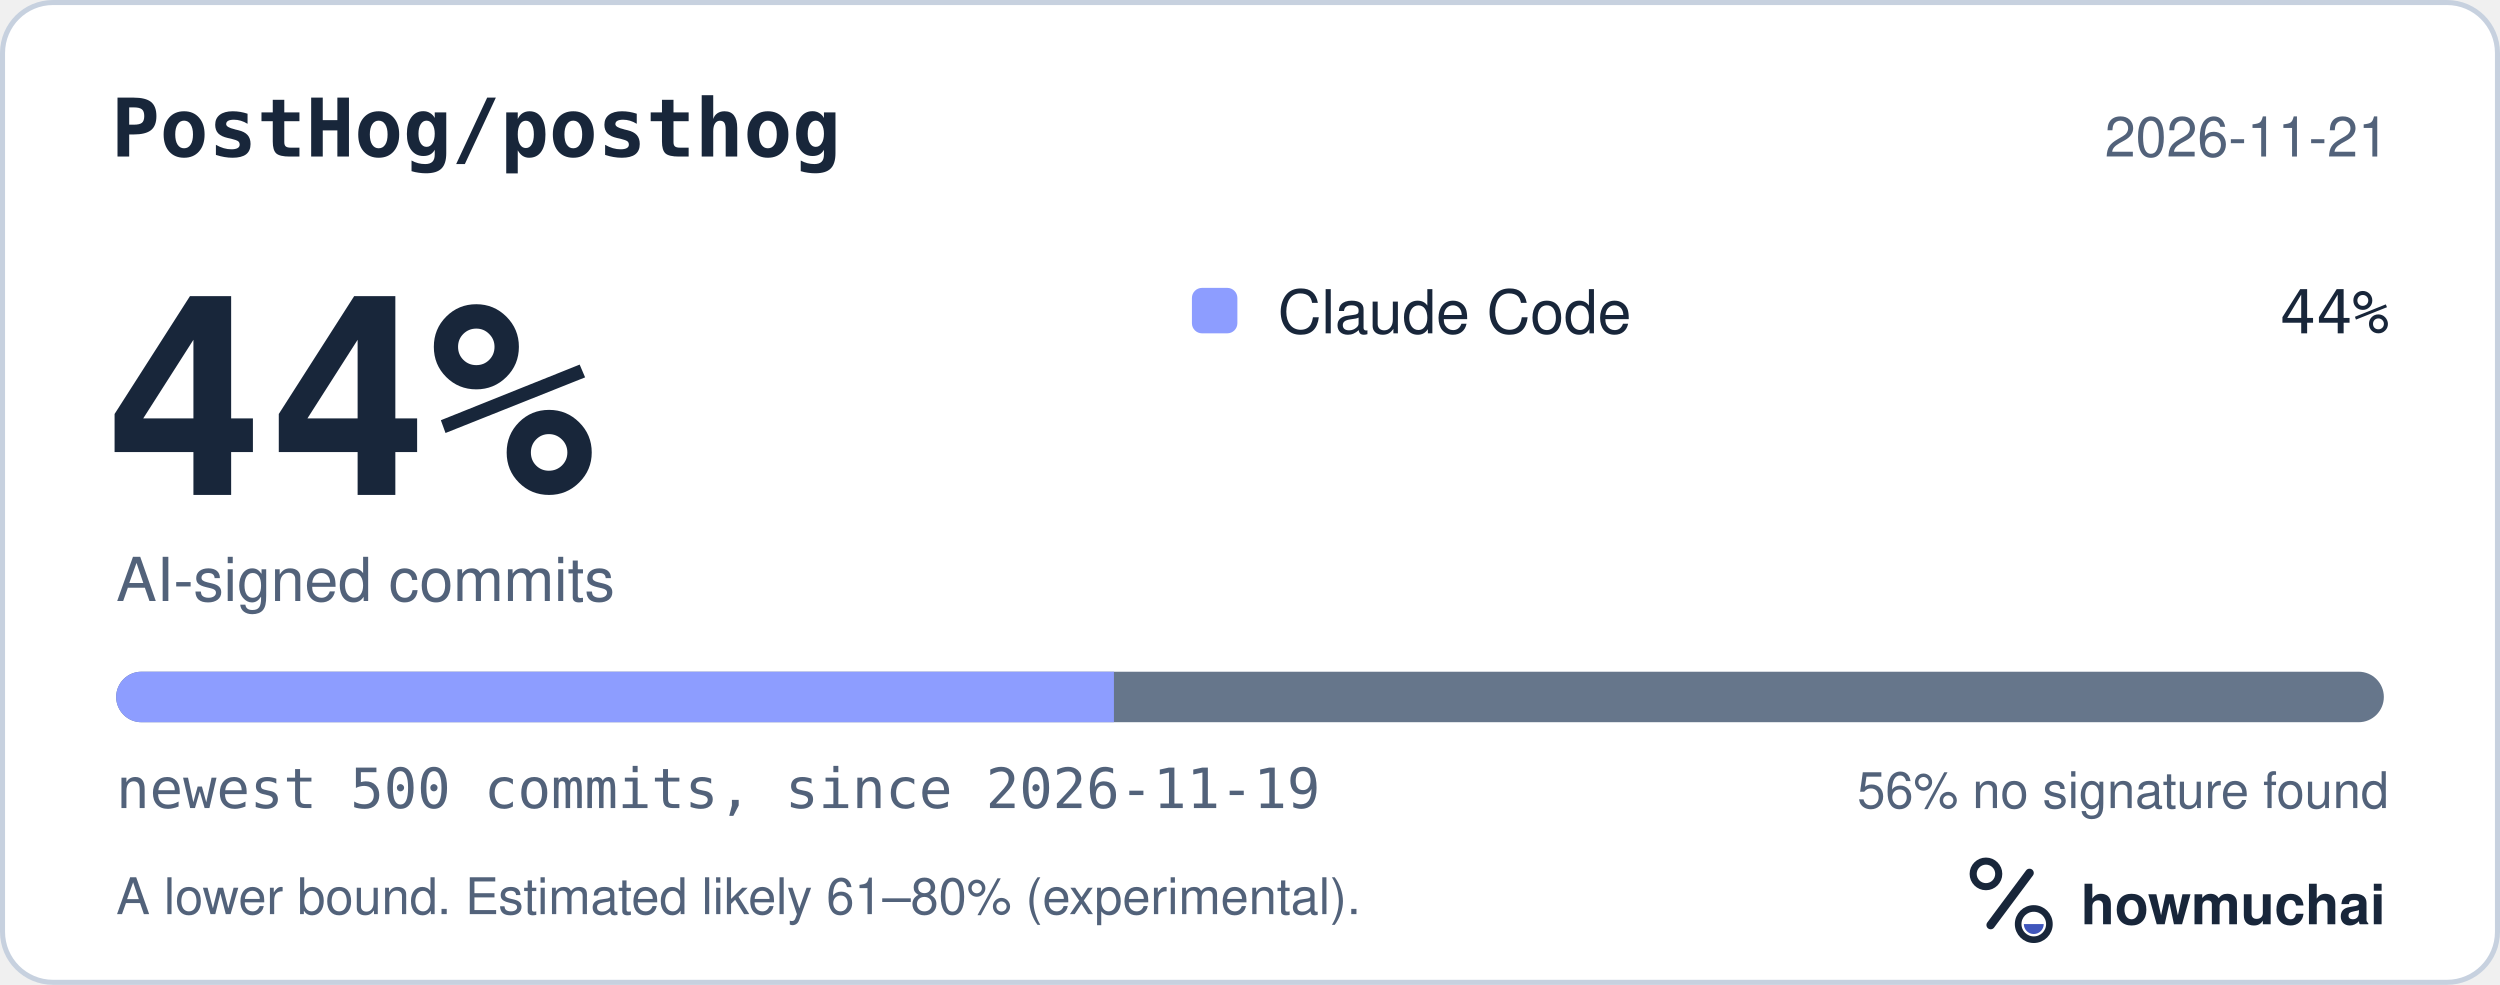
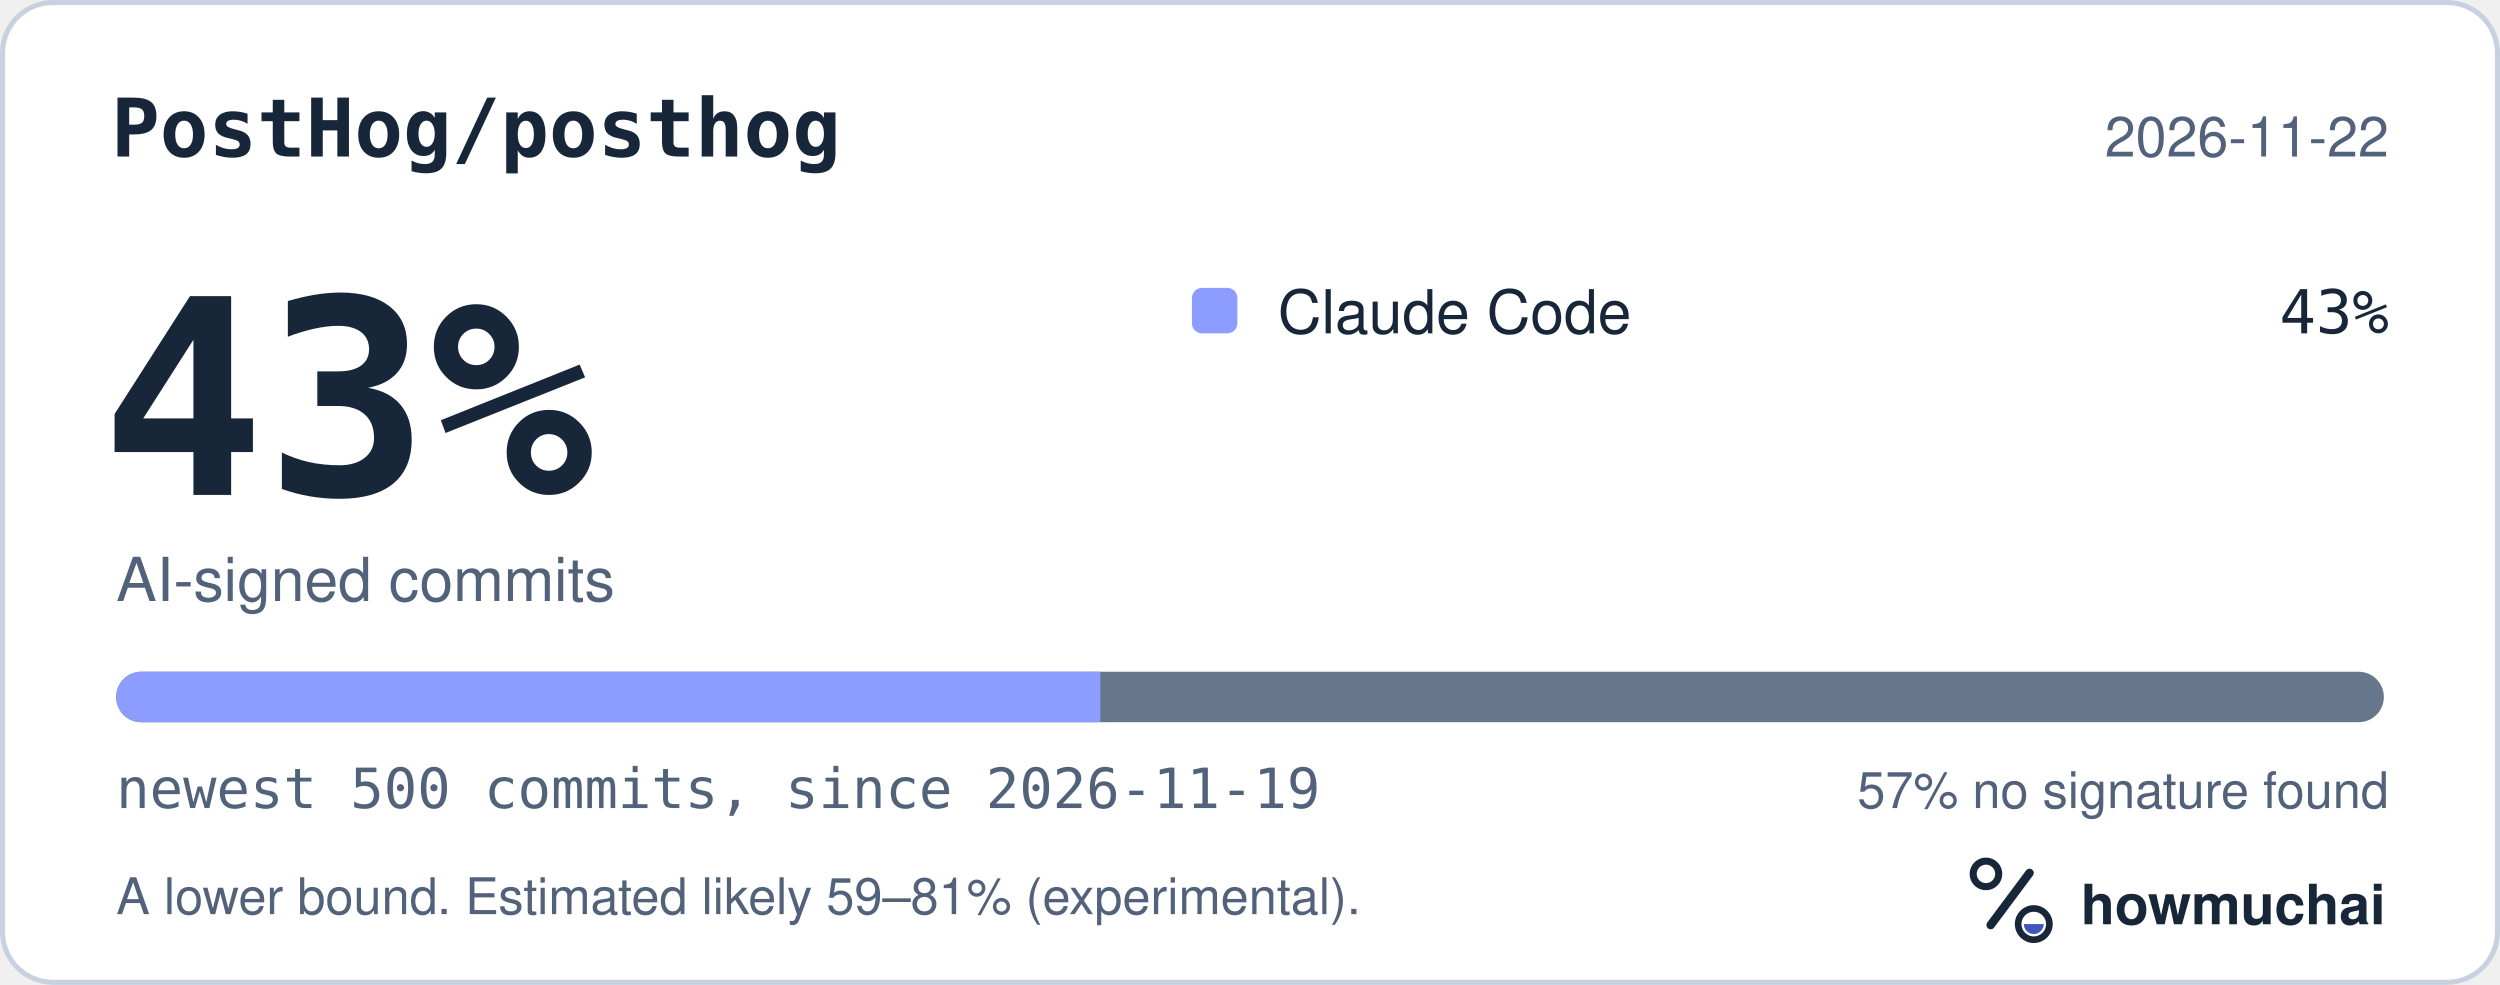
<svg xmlns="http://www.w3.org/2000/svg" width="495" height="195" viewBox="0 0 495 195" role="img" aria-labelledby="hm-t hm-d">
  <rect x="0.5" y="0.5" width="494" height="194" rx="10" fill="#FFFFFF" stroke="#C7D1DF" />
  <text x="22" y="31" fill="#18263A" font-family="ui-monospace, SF Mono, Menlo, Consolas, IBM Plex Mono, monospace" font-size="16" font-weight="600">PostHog/posthog</text>
-   <text x="473" y="31" fill="#52627A" font-family="-apple-system, BlinkMacSystemFont, Segoe UI, Helvetica, Arial, Fira Sans, sans-serif" font-size="11" text-anchor="end">2026-11-21</text>
-   <text x="20" y="98" fill="#18263A" font-family="ui-monospace, SF Mono, Menlo, Consolas, IBM Plex Mono, monospace" font-size="54" font-weight="700">44%</text>
+   <text x="473" y="31" fill="#52627A" font-family="-apple-system, BlinkMacSystemFont, Segoe UI, Helvetica, Arial, Fira Sans, sans-serif" font-size="11" text-anchor="end">2026-11-22</text>
+   <text x="20" y="98" fill="#18263A" font-family="ui-monospace, SF Mono, Menlo, Consolas, IBM Plex Mono, monospace" font-size="54" font-weight="700">43%</text>
  <text x="23" y="119" fill="#52627A" font-family="-apple-system, BlinkMacSystemFont, Segoe UI, Helvetica, Arial, Fira Sans, sans-serif" font-size="12">AI-signed commits</text>
  <rect x="236" y="57" width="9" height="9" rx="2" fill="#8D9DFF" />
  <text x="253" y="66" fill="#18263A" font-family="-apple-system, BlinkMacSystemFont, Segoe UI, Helvetica, Arial, Fira Sans, sans-serif" font-size="12">Claude Code</text>
-   <text x="473" y="66" fill="#18263A" font-family="ui-monospace, SF Mono, Menlo, Consolas, IBM Plex Mono, monospace" font-size="12" text-anchor="end">44%</text>
+   <text x="473" y="66" fill="#18263A" font-family="ui-monospace, SF Mono, Menlo, Consolas, IBM Plex Mono, monospace" font-size="12" text-anchor="end">43%</text>
  <defs>
    <clipPath id="hm-bar">
      <rect x="23" y="133" width="449" height="10" rx="5" />
    </clipPath>
  </defs>
  <rect x="23" y="133" width="449" height="10" rx="5" fill="#66768B" />
  <g clip-path="url(#hm-bar)">
-     <rect x="23.00" y="133" width="197.56" height="10" fill="#8D9DFF" />
+     <rect x="23.00" y="133" width="194.87" height="10" fill="#8D9DFF" />
  </g>
  <text x="23" y="160" fill="#52627A" font-family="ui-monospace, SF Mono, Menlo, Consolas, IBM Plex Mono, monospace" font-size="11">newest 500 commits, since 2026-11-19</text>
-   <text x="473" y="160" fill="#52627A" font-family="-apple-system, BlinkMacSystemFont, Segoe UI, Helvetica, Arial, Fira Sans, sans-serif" font-size="10" text-anchor="end">56% no signature found</text>
-   <text x="23" y="181" fill="#52627A" font-family="-apple-system, BlinkMacSystemFont, Segoe UI, Helvetica, Arial, Fira Sans, sans-serif" font-size="10">A lower bound. Estimated likely 61–80% (experimental).</text>
+   <text x="473" y="160" fill="#52627A" font-family="-apple-system, BlinkMacSystemFont, Segoe UI, Helvetica, Arial, Fira Sans, sans-serif" font-size="10" text-anchor="end">57% no signature found</text>
+   <text x="23" y="181" fill="#52627A" font-family="-apple-system, BlinkMacSystemFont, Segoe UI, Helvetica, Arial, Fira Sans, sans-serif" font-size="10">A lower bound. Estimated likely 59–81% (experimental).</text>
  <g transform="translate(386 166) scale(0.046875)">
    <circle cx="154" cy="150" r="54" fill="none" stroke="#18263A" stroke-width="30" />
    <path d="M174 366 338 146" fill="none" stroke="#18263A" stroke-width="36" stroke-linecap="round" />
    <circle cx="356" cy="362" r="66" fill="none" stroke="#18263A" stroke-width="28" />
    <path d="M314 362a42 42 0 0 0 84 0Z" fill="#4056BC" />
  </g>
  <text x="412" y="183" fill="#18263A" font-family="-apple-system, BlinkMacSystemFont, Segoe UI, Helvetica, Arial, Fira Sans, sans-serif" font-size="11" font-weight="650">howmuchai</text>
</svg>
